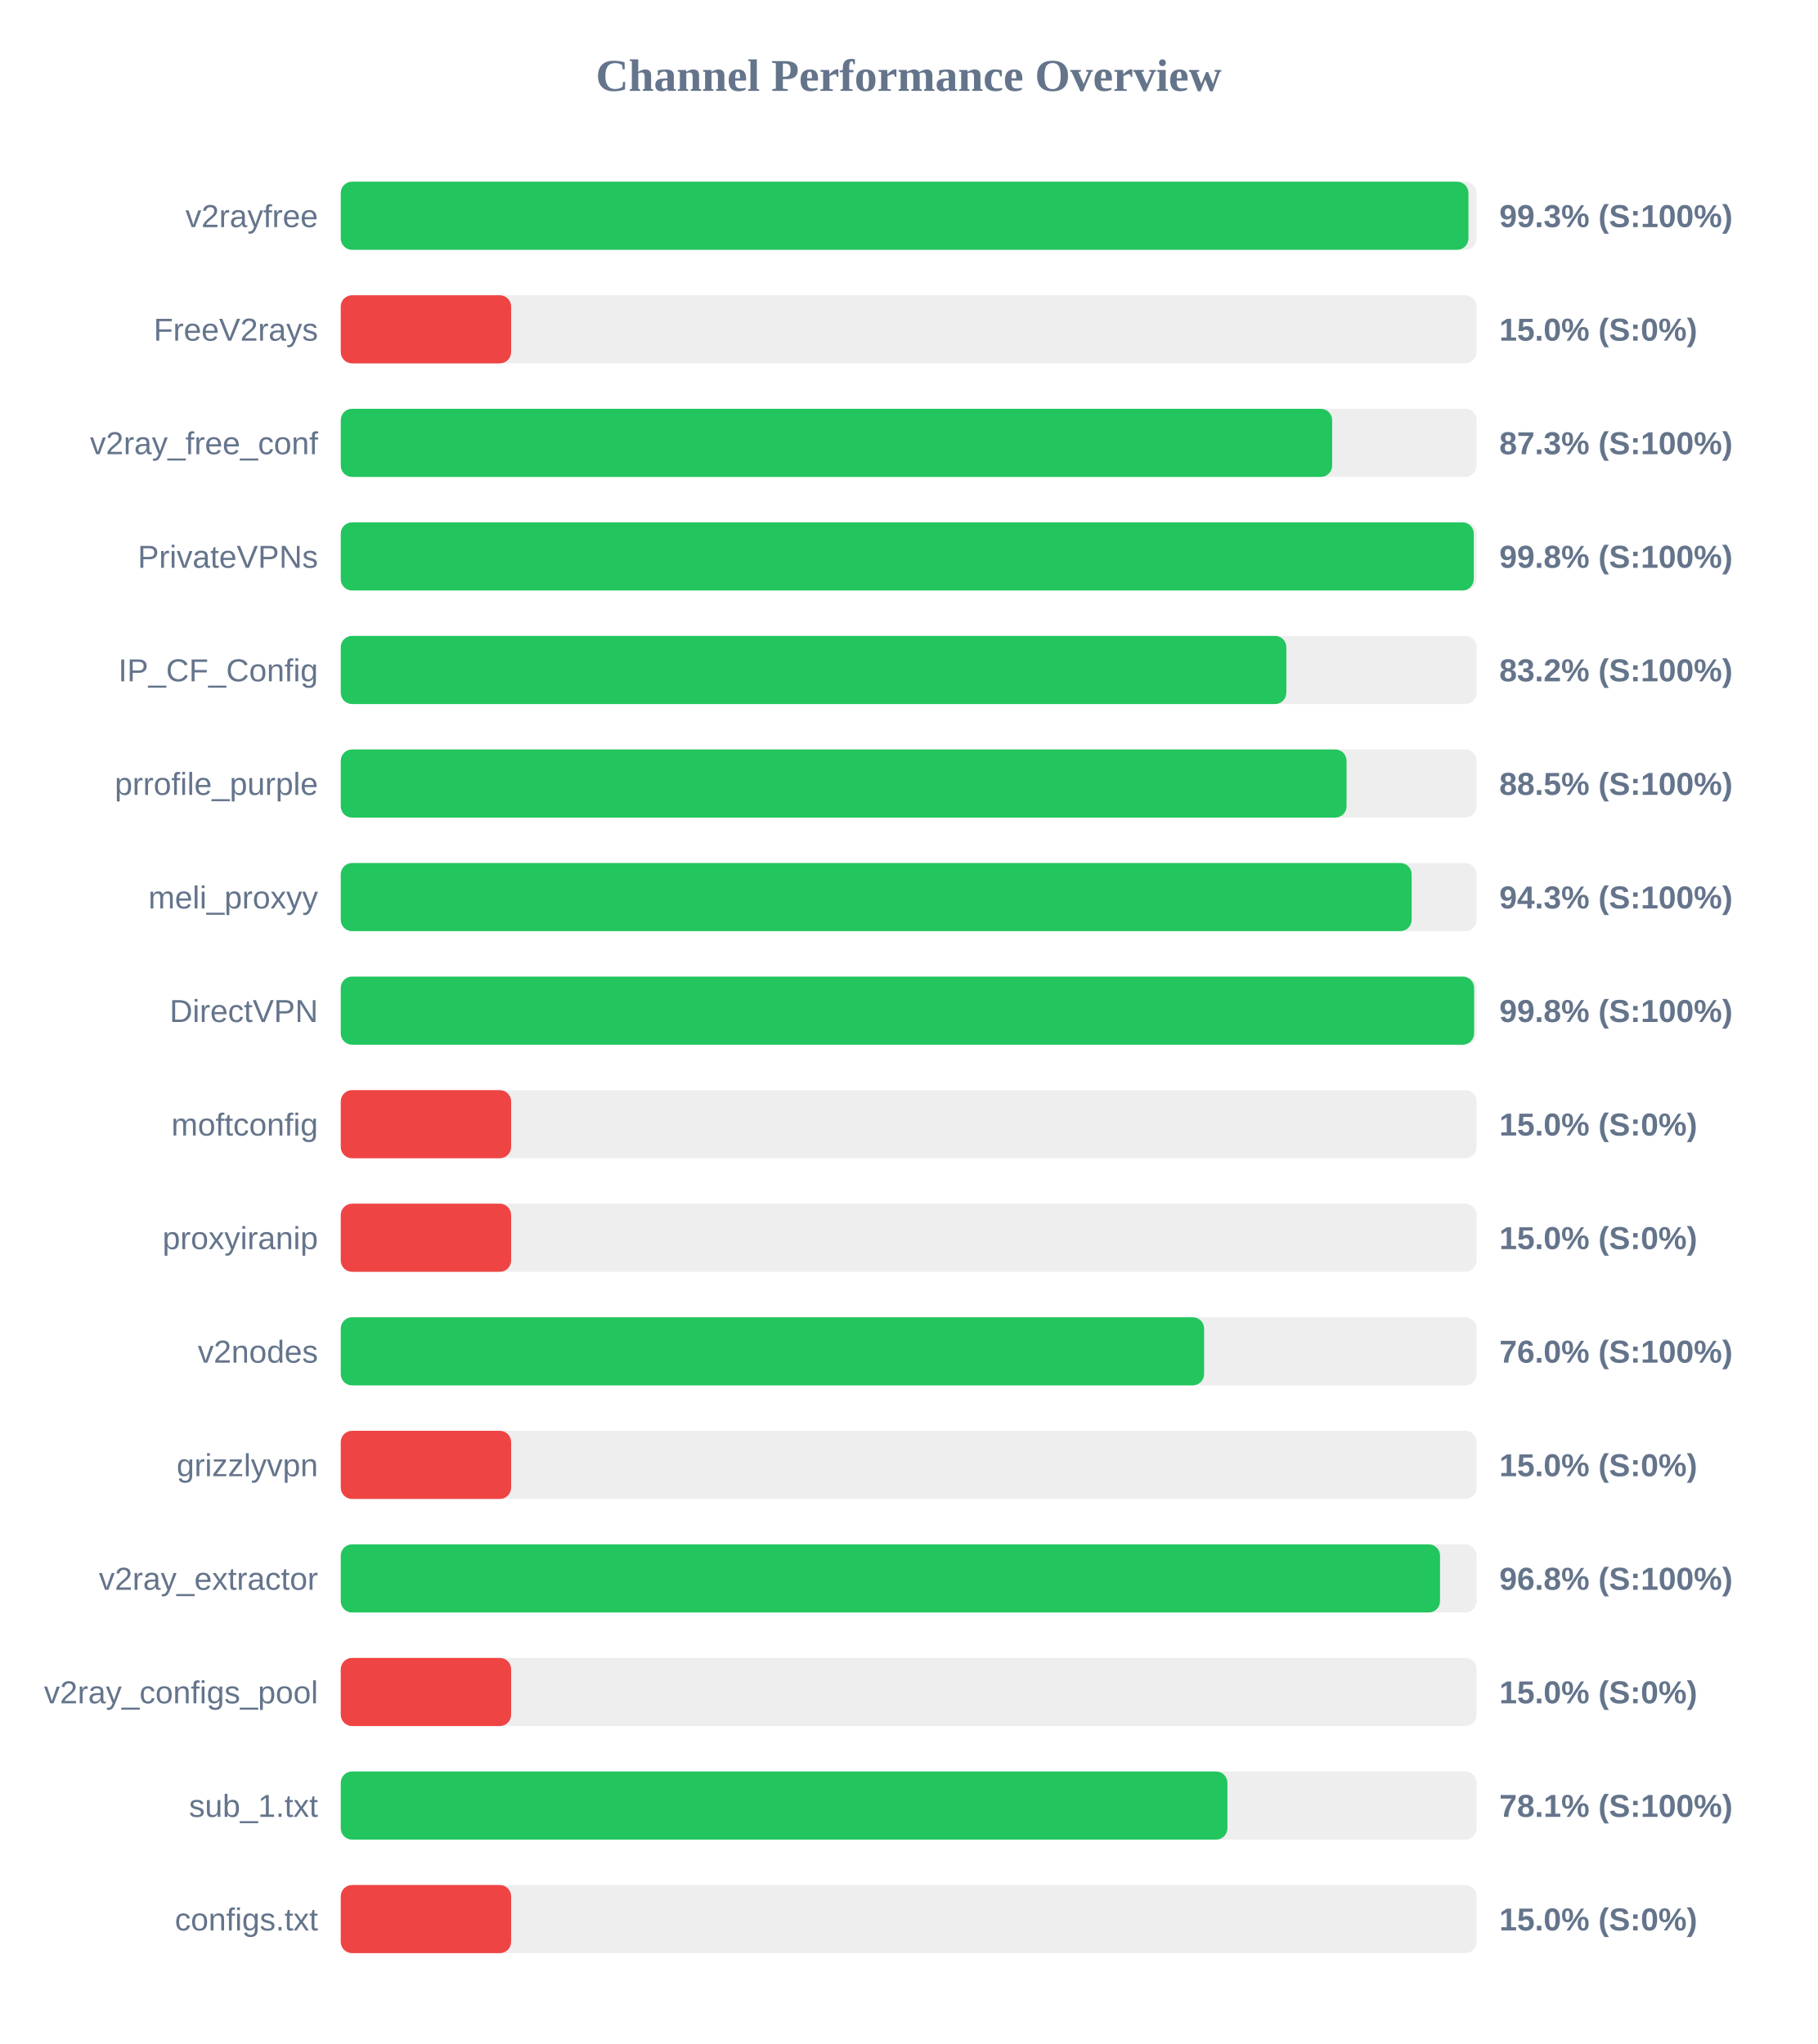
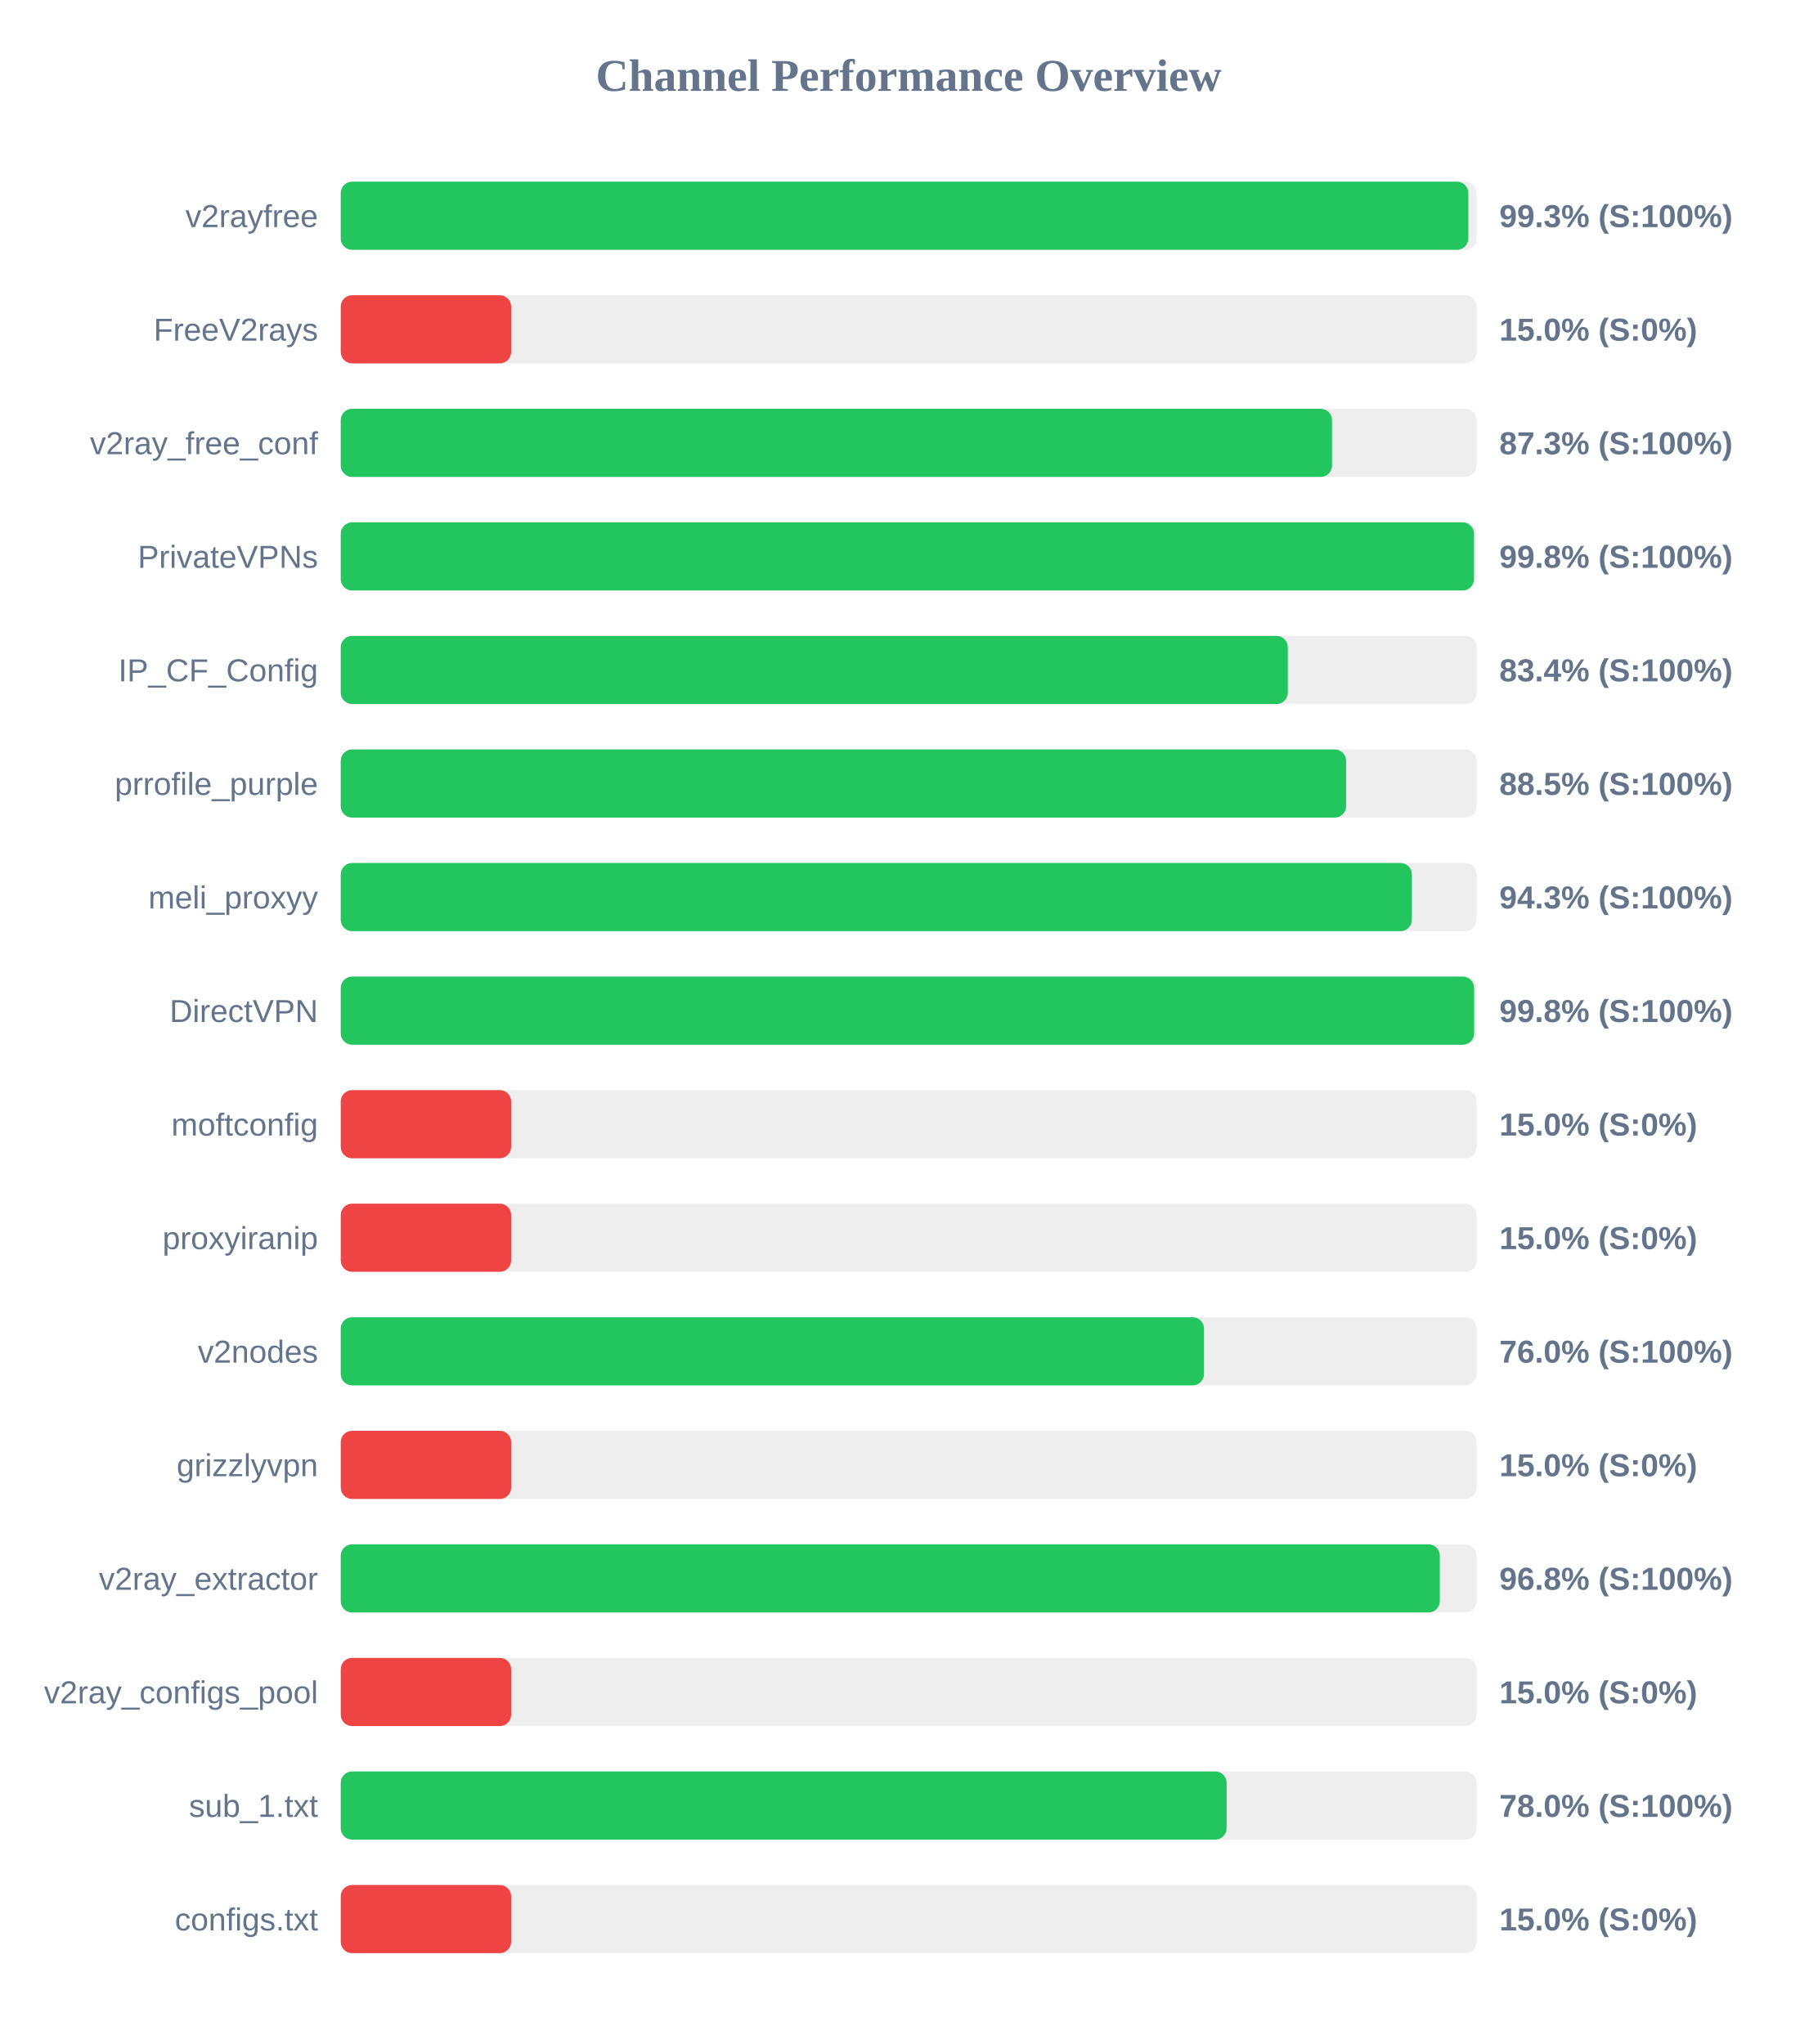
<svg xmlns="http://www.w3.org/2000/svg" width="800" height="900" version="1.1">
  <style>
        .row { font: 14px Arial; fill: #64748b; }
        .score { font: bold 14px Arial; fill: #64748b; }
    </style>
  <text x="400" y="40" text-anchor="middle" font-size="20px" font-weight="bold" fill="#64748b">Channel Performance Overview</text>
  <rect x="150" y="80" width="500" height="30" fill="#eee" rx="5" />
-   <rect x="150" y="80" width="496.4" height="30" fill="#22c55e" rx="5" />
+   <rect x="150" y="80" width="496.35" height="30" fill="#22c55e" rx="5" />
  <text x="140" y="100" text-anchor="end" class="row">v2rayfree</text>
  <text x="660" y="100" text-anchor="start" class="score">99.3% (S:100%)</text>
  <rect x="150" y="130" width="500" height="30" fill="#eee" rx="5" />
  <rect x="150" y="130" width="75.0" height="30" fill="#ef4444" rx="5" />
  <text x="140" y="150" text-anchor="end" class="row">FreeV2rays</text>
  <text x="660" y="150" text-anchor="start" class="score">15.0% (S:0%)</text>
  <rect x="150" y="180" width="500" height="30" fill="#eee" rx="5" />
-   <rect x="150" y="180" width="436.4" height="30" fill="#22c55e" rx="5" />
+   <rect x="150" y="180" width="436.35" height="30" fill="#22c55e" rx="5" />
  <text x="140" y="200" text-anchor="end" class="row">v2ray_free_conf</text>
  <text x="660" y="200" text-anchor="start" class="score">87.3% (S:100%)</text>
  <rect x="150" y="230" width="500" height="30" fill="#eee" rx="5" />
-   <rect x="150" y="230" width="498.75" height="30" fill="#22c55e" rx="5" />
+   <rect x="150" y="230" width="498.85" height="30" fill="#22c55e" rx="5" />
  <text x="140" y="250" text-anchor="end" class="row">PrivateVPNs</text>
  <text x="660" y="250" text-anchor="start" class="score">99.8% (S:100%)</text>
  <rect x="150" y="280" width="500" height="30" fill="#eee" rx="5" />
-   <rect x="150" y="280" width="416.25" height="30" fill="#22c55e" rx="5" />
+   <rect x="150" y="280" width="416.9" height="30" fill="#22c55e" rx="5" />
  <text x="140" y="300" text-anchor="end" class="row">IP_CF_Config</text>
-   <text x="660" y="300" text-anchor="start" class="score">83.2% (S:100%)</text>
+   <text x="660" y="300" text-anchor="start" class="score">83.4% (S:100%)</text>
  <rect x="150" y="330" width="500" height="30" fill="#eee" rx="5" />
-   <rect x="150" y="330" width="442.75" height="30" fill="#22c55e" rx="5" />
+   <rect x="150" y="330" width="442.55" height="30" fill="#22c55e" rx="5" />
  <text x="140" y="350" text-anchor="end" class="row">prrofile_purple</text>
  <text x="660" y="350" text-anchor="start" class="score">88.5% (S:100%)</text>
  <rect x="150" y="380" width="500" height="30" fill="#eee" rx="5" />
-   <rect x="150" y="380" width="471.4" height="30" fill="#22c55e" rx="5" />
+   <rect x="150" y="380" width="471.5" height="30" fill="#22c55e" rx="5" />
  <text x="140" y="400" text-anchor="end" class="row">meli_proxyy</text>
  <text x="660" y="400" text-anchor="start" class="score">94.3% (S:100%)</text>
  <rect x="150" y="430" width="500" height="30" fill="#eee" rx="5" />
  <rect x="150" y="430" width="498.9" height="30" fill="#22c55e" rx="5" />
  <text x="140" y="450" text-anchor="end" class="row">DirectVPN</text>
  <text x="660" y="450" text-anchor="start" class="score">99.8% (S:100%)</text>
  <rect x="150" y="480" width="500" height="30" fill="#eee" rx="5" />
  <rect x="150" y="480" width="75.0" height="30" fill="#ef4444" rx="5" />
  <text x="140" y="500" text-anchor="end" class="row">moftconfig</text>
  <text x="660" y="500" text-anchor="start" class="score">15.0% (S:0%)</text>
  <rect x="150" y="530" width="500" height="30" fill="#eee" rx="5" />
  <rect x="150" y="530" width="75.0" height="30" fill="#ef4444" rx="5" />
  <text x="140" y="550" text-anchor="end" class="row">proxyiranip</text>
  <text x="660" y="550" text-anchor="start" class="score">15.0% (S:0%)</text>
  <rect x="150" y="580" width="500" height="30" fill="#eee" rx="5" />
-   <rect x="150" y="580" width="380.05" height="30" fill="#22c55e" rx="5" />
+   <rect x="150" y="580" width="380.0" height="30" fill="#22c55e" rx="5" />
  <text x="140" y="600" text-anchor="end" class="row">v2nodes</text>
  <text x="660" y="600" text-anchor="start" class="score">76.0% (S:100%)</text>
  <rect x="150" y="630" width="500" height="30" fill="#eee" rx="5" />
  <rect x="150" y="630" width="75.0" height="30" fill="#ef4444" rx="5" />
  <text x="140" y="650" text-anchor="end" class="row">grizzlyvpn</text>
  <text x="660" y="650" text-anchor="start" class="score">15.0% (S:0%)</text>
  <rect x="150" y="680" width="500" height="30" fill="#eee" rx="5" />
-   <rect x="150" y="680" width="483.9" height="30" fill="#22c55e" rx="5" />
+   <rect x="150" y="680" width="483.8" height="30" fill="#22c55e" rx="5" />
  <text x="140" y="700" text-anchor="end" class="row">v2ray_extractor</text>
  <text x="660" y="700" text-anchor="start" class="score">96.8% (S:100%)</text>
  <rect x="150" y="730" width="500" height="30" fill="#eee" rx="5" />
  <rect x="150" y="730" width="75.0" height="30" fill="#ef4444" rx="5" />
  <text x="140" y="750" text-anchor="end" class="row">v2ray_configs_pool</text>
  <text x="660" y="750" text-anchor="start" class="score">15.0% (S:0%)</text>
  <rect x="150" y="780" width="500" height="30" fill="#eee" rx="5" />
-   <rect x="150" y="780" width="390.3" height="30" fill="#22c55e" rx="5" />
+   <rect x="150" y="780" width="389.95" height="30" fill="#22c55e" rx="5" />
  <text x="140" y="800" text-anchor="end" class="row">sub_1.txt</text>
-   <text x="660" y="800" text-anchor="start" class="score">78.1% (S:100%)</text>
+   <text x="660" y="800" text-anchor="start" class="score">78.0% (S:100%)</text>
  <rect x="150" y="830" width="500" height="30" fill="#eee" rx="5" />
  <rect x="150" y="830" width="75.0" height="30" fill="#ef4444" rx="5" />
  <text x="140" y="850" text-anchor="end" class="row">configs.txt</text>
  <text x="660" y="850" text-anchor="start" class="score">15.0% (S:0%)</text>
</svg>
